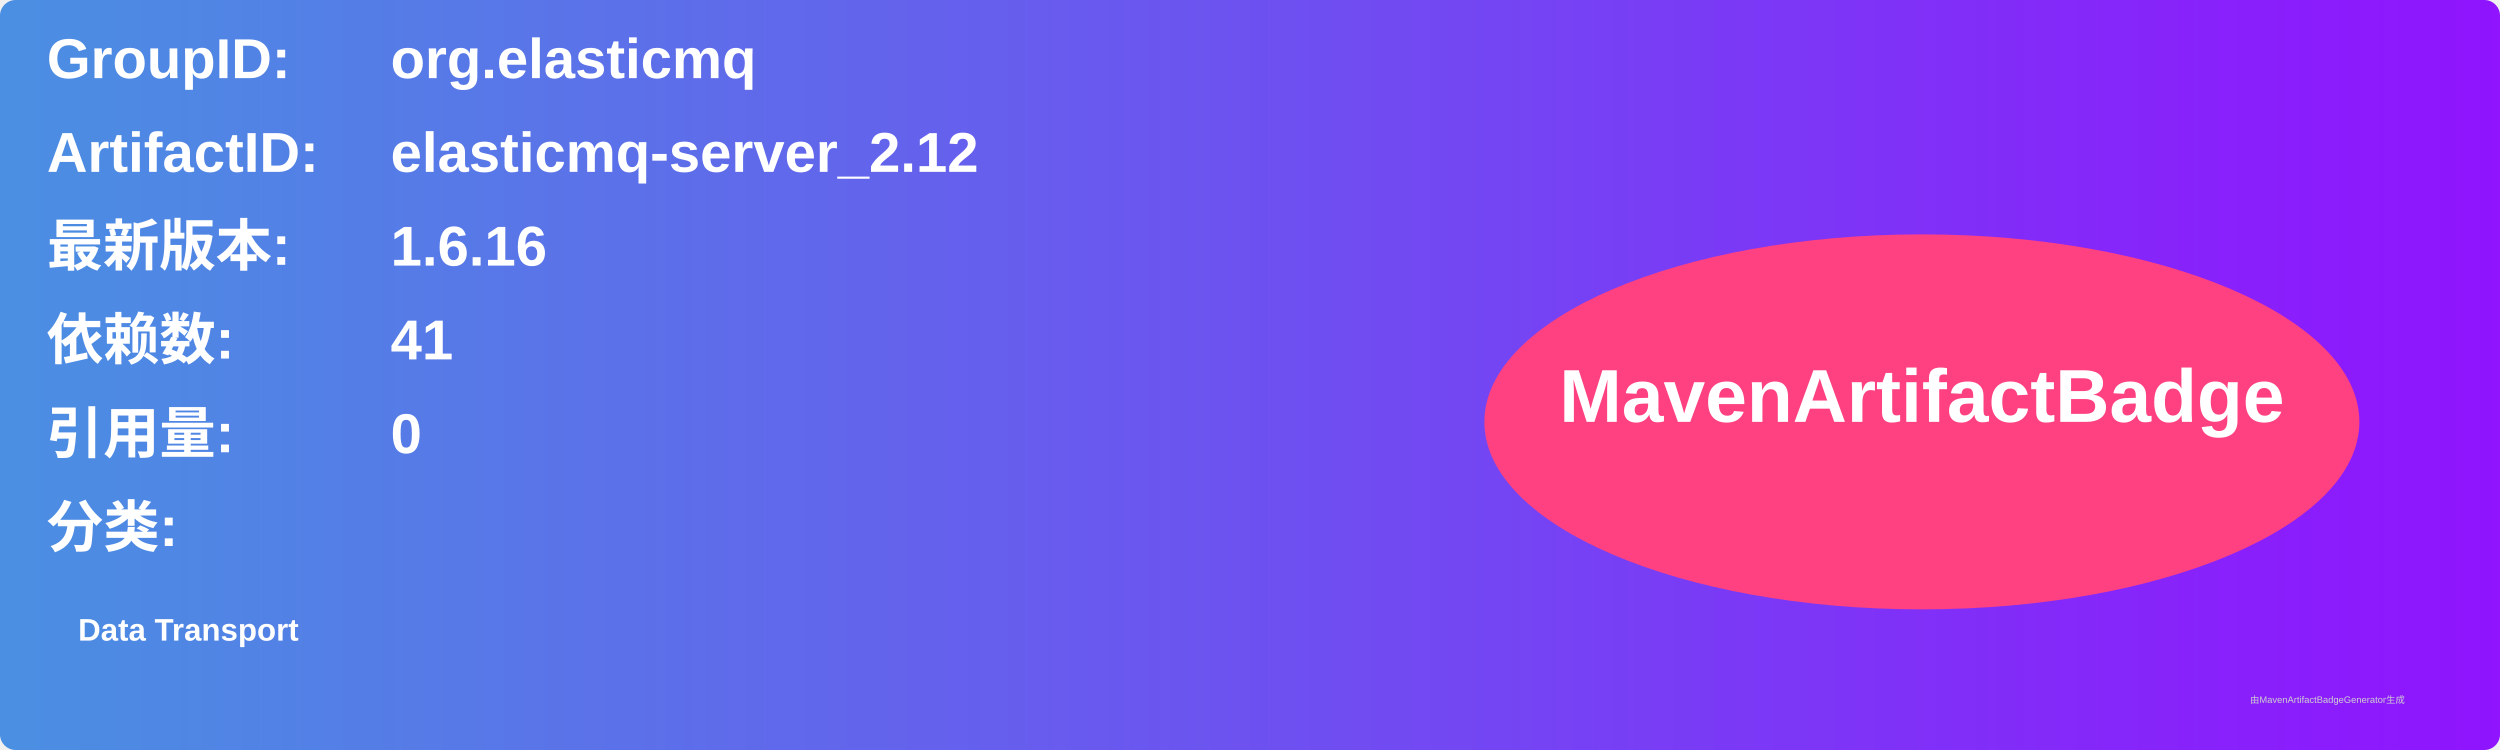
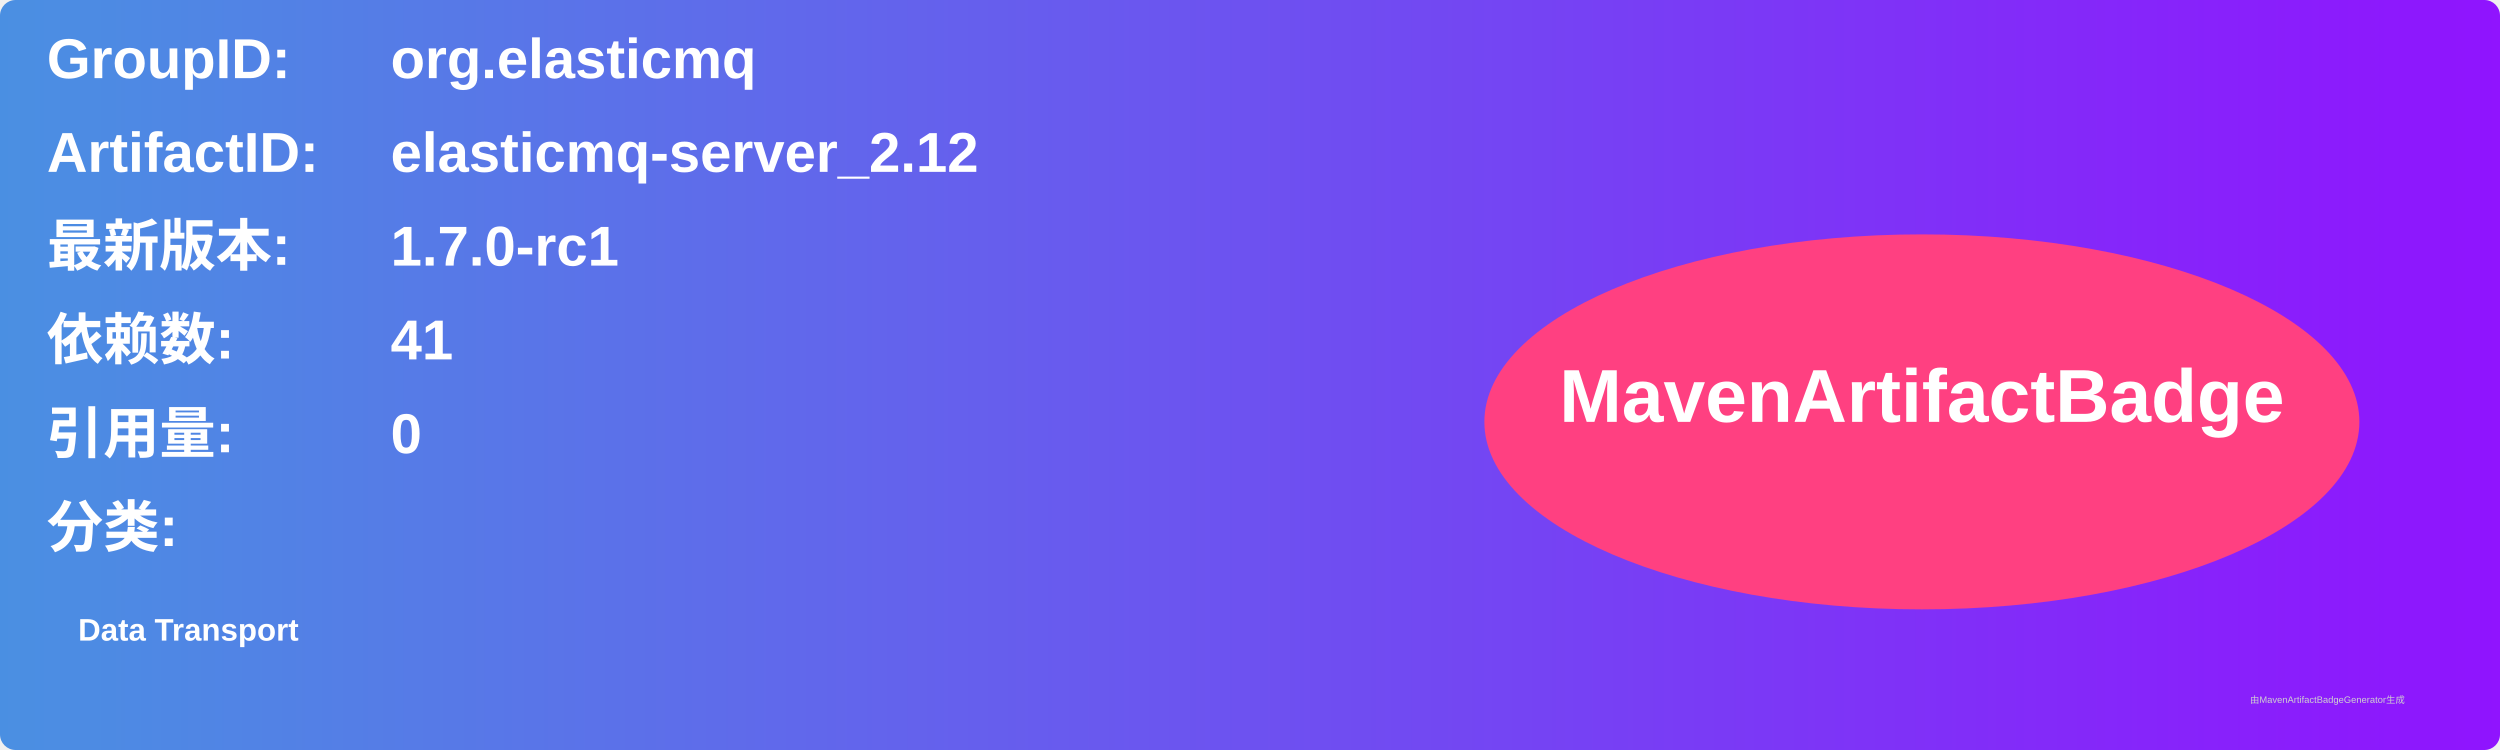
<svg xmlns="http://www.w3.org/2000/svg" width="800" height="240" viewBox="0 0 800 240">
  <linearGradient id="grad" x1="0%" y1="0%" x2="100%" y2="0%">
    <stop offset="0%" stop-color="#4a90e2" />
    <stop offset="100%" stop-color="#9013fe" />
  </linearGradient>
  <rect width="100%" height="100%" rx="5" ry="5" fill="url(#grad)" />
  <g transform="translate(15, 15)">
    <text x="0" y="10" font-family="Arial" font-size="18" fill="white" font-weight="bold" width="260">GroupID:</text>
    <text x="110" y="10" font-family="Arial" font-size="18" fill="white" font-weight="bold" width="460">org.elasticmq</text>
    <text x="0" y="40" font-family="Arial" font-size="18" fill="white" font-weight="bold" width="260">ArtifactID:</text>
    <text x="110" y="40" font-family="Arial" font-size="18" fill="white" font-weight="bold" width="460">elasticmq-server_2.12</text>
    <text x="0" y="70" font-family="Arial" font-size="18" fill="white" font-weight="bold">最新版本:</text>
    <text x="110" y="70" font-family="Arial" font-size="18" fill="white" font-weight="bold">
-       <tspan font-weight="bold">1.6.16</tspan>
+       <tspan font-weight="bold">1.7.0-rc1</tspan>
    </text>
    <text x="0" y="100" font-family="Arial" font-size="18" fill="white" font-weight="bold">依赖数: </text>
    <text x="110" y="100" font-family="Arial" font-size="18" fill="white">
      <tspan font-weight="bold">41</tspan>
    </text>
    <text x="0" y="130" font-family="Arial" font-size="18" fill="white" font-weight="bold">引用量: </text>
    <text x="110" y="130" font-family="Arial" font-size="18" fill="white">
      <tspan font-weight="bold">0</tspan>
    </text>
    <text x="0" y="160" font-family="Arial" font-size="18" fill="white" font-weight="bold">分类:</text>
    <text x="10" y="190" font-family="Arial" font-size="10" fill="white">
      <tspan font-weight="bold">Data Transport</tspan>
    </text>
    <ellipse cx="600" cy="120" rx="140" ry="60" fill="#ff4081" />
    <text x="600" y="120" text-anchor="middle" font-family="Arial" font-size="24" fill="white" font-weight="bold">MavenArtifactBadge</text>
  </g>
  <text x="720" y="225" font-family="Arial" font-size="3" fill="#d0d0d0">由MavenArtifactBadgeGenerator生成</text>
</svg>
